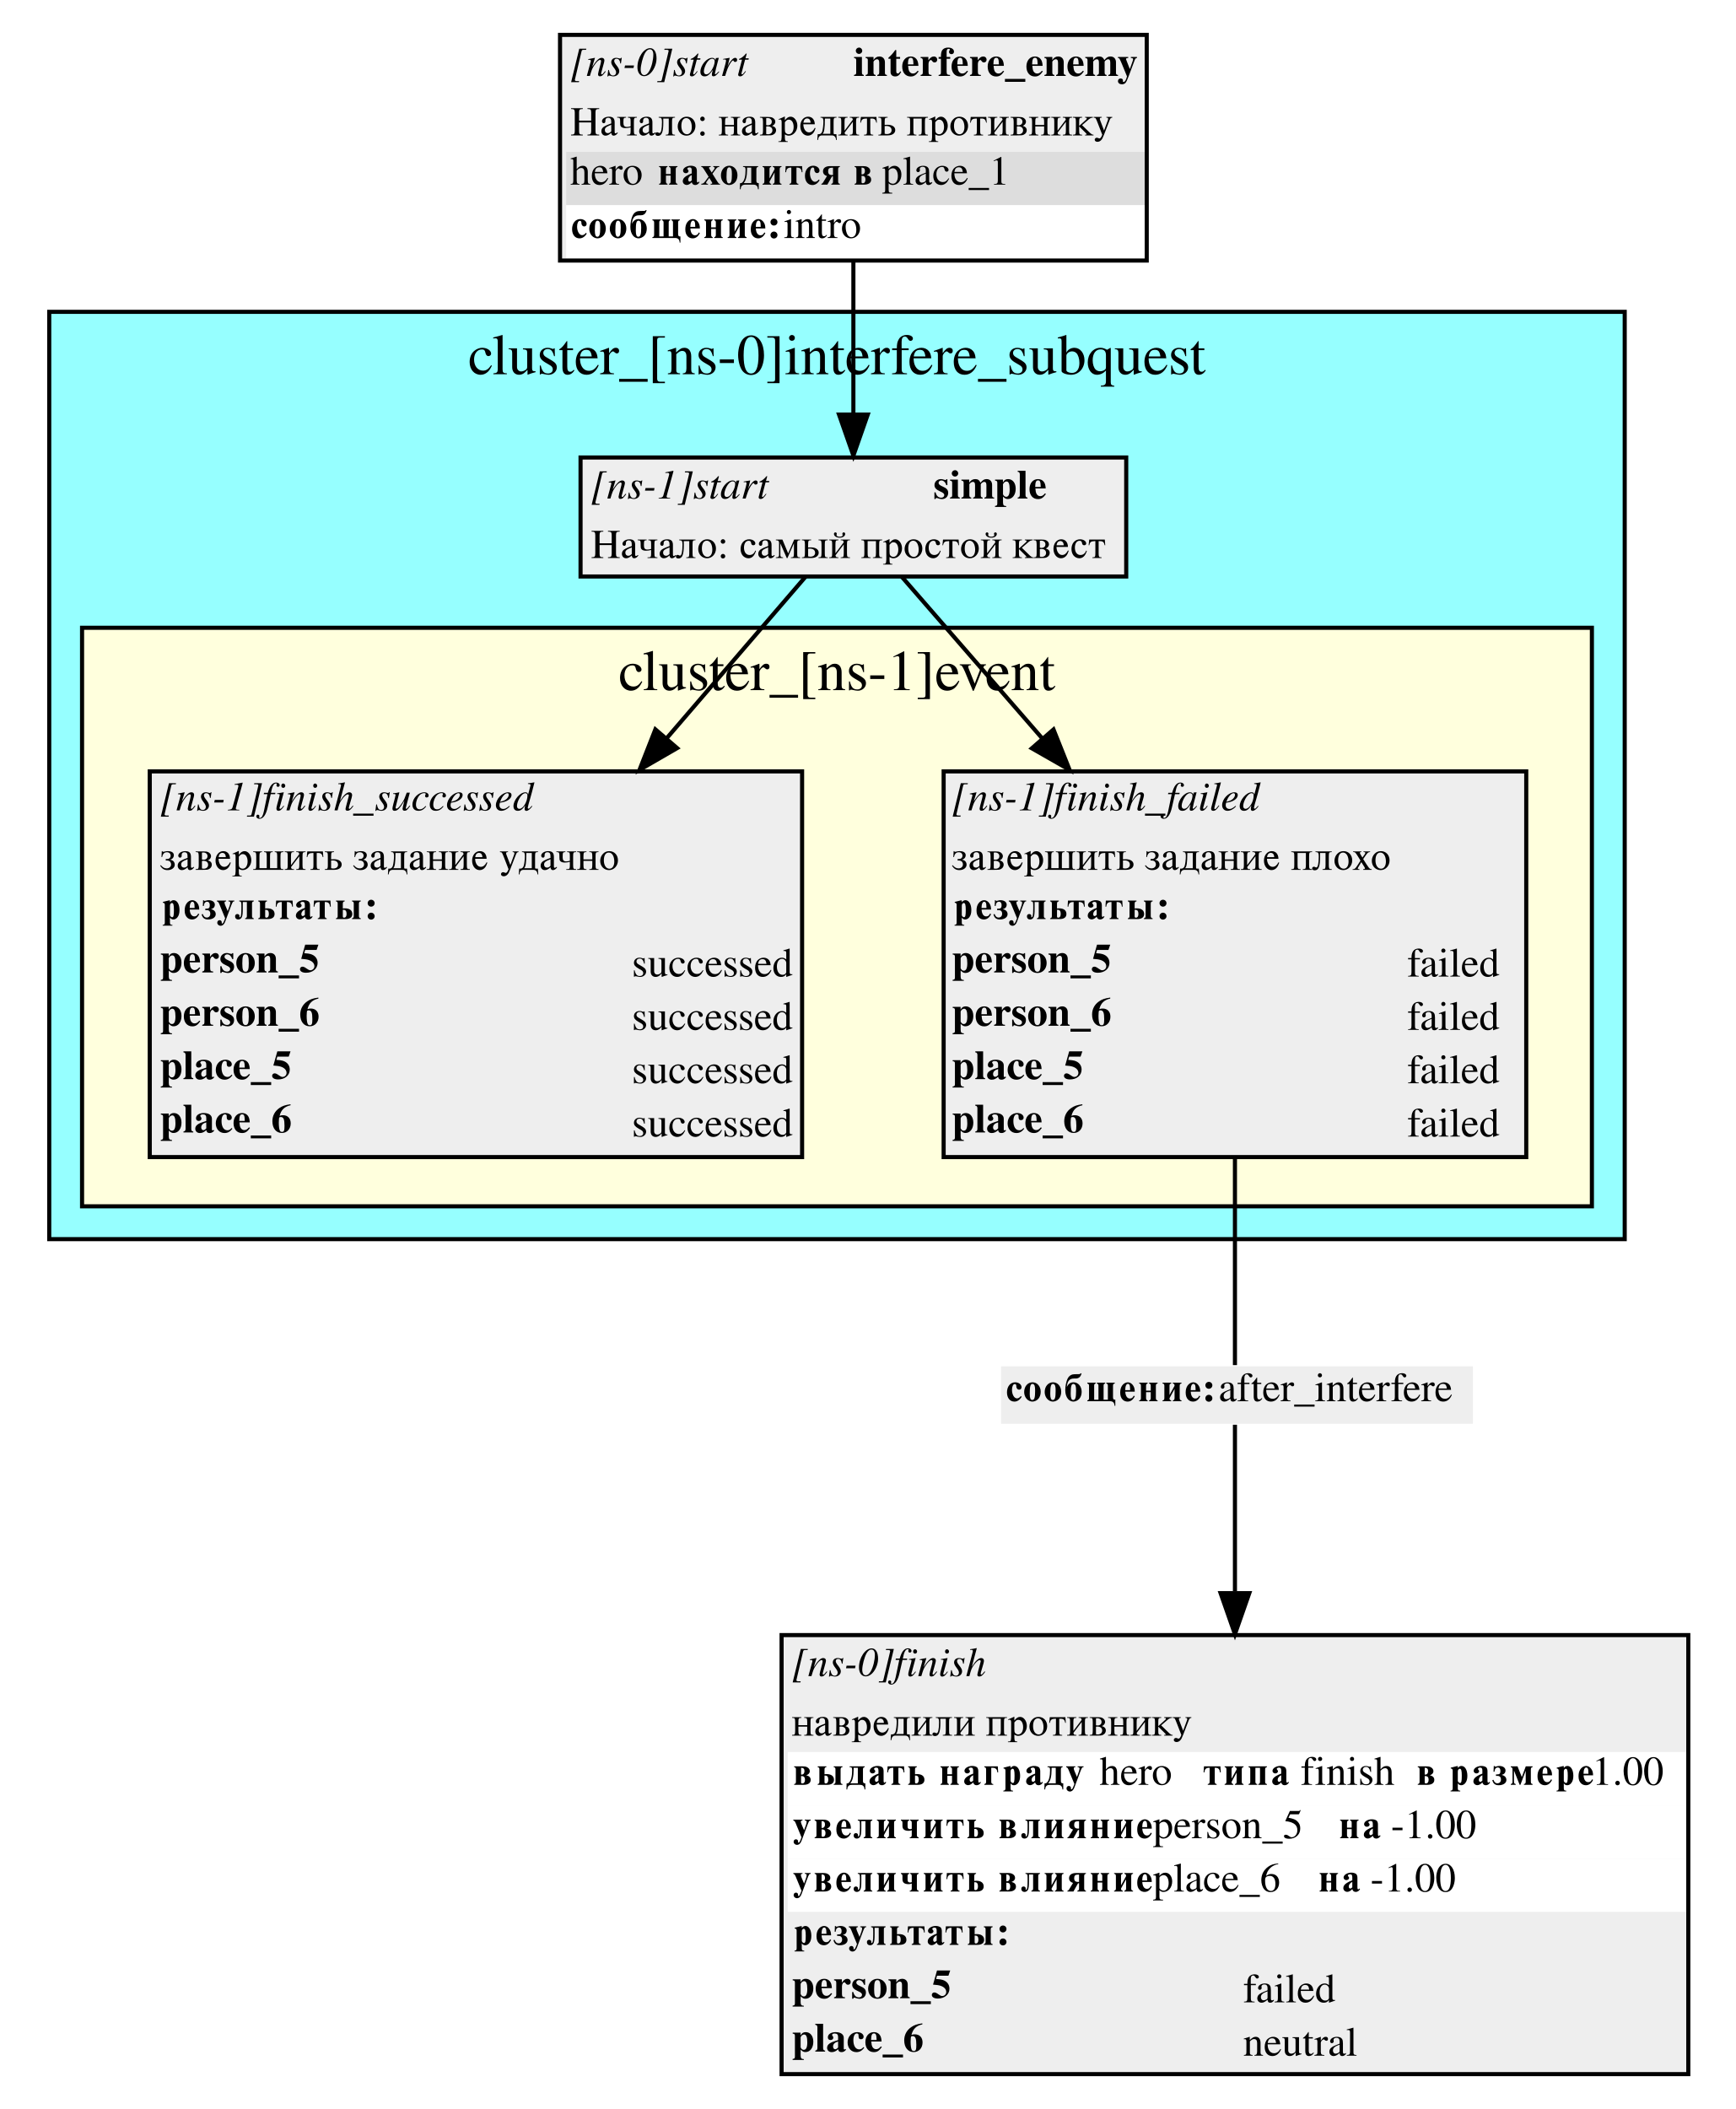
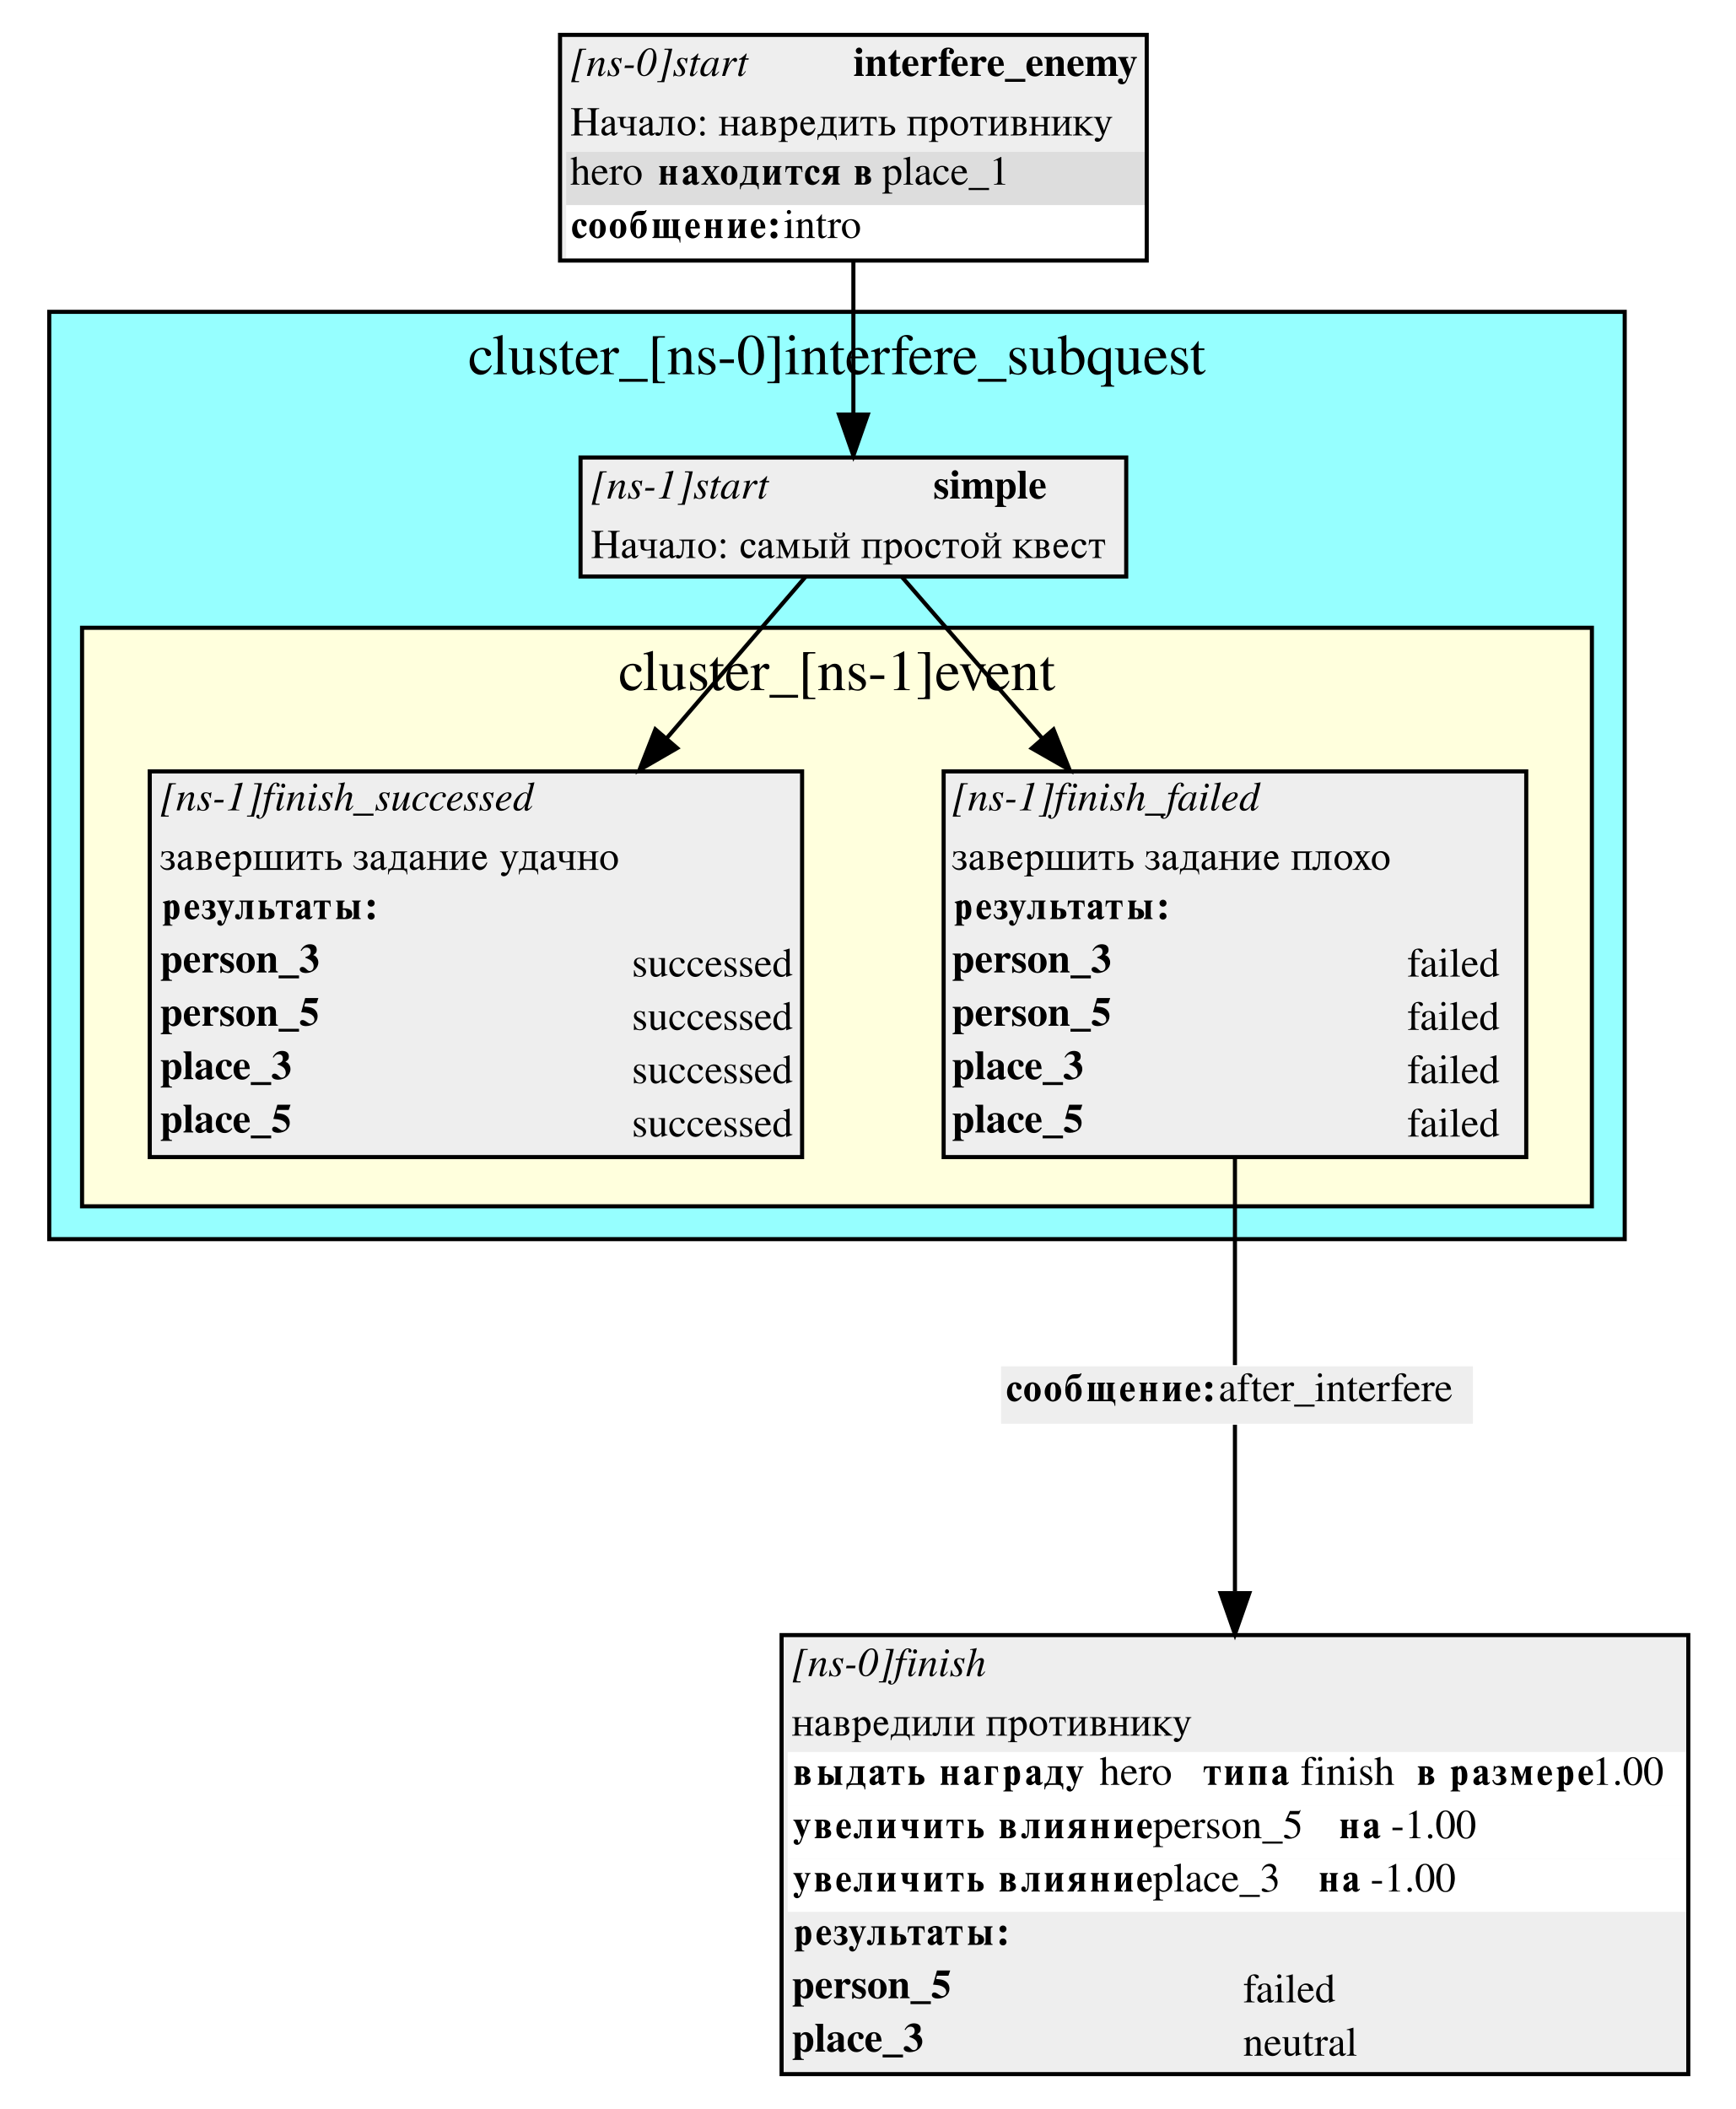
<svg xmlns="http://www.w3.org/2000/svg" width="423pt" height="514pt" viewBox="0.00 0.00 423.00 514.00">
  <g id="graph0" class="graph" transform="scale(1 1) rotate(0) translate(4 510)">
    <polygon fill="white" stroke="white" points="-4,4 -4,-510 419,-510 419,4 -4,4" />
    <g id="clust1" class="cluster">
      <polygon fill="#96ffff" stroke="black" points="8,-208 8,-434 392,-434 392,-208 8,-208" />
      <text text-anchor="middle" x="200" y="-418.8" font-family="Times,serif" font-size="14.00">cluster_[ns-0]interfere_subquest</text>
    </g>
    <g id="clust2" class="cluster">
      <polygon fill="#ffffdd" stroke="black" points="16,-216 16,-357 384,-357 384,-216 16,-216" />
      <text text-anchor="middle" x="200" y="-341.8" font-family="Times,serif" font-size="14.00">cluster_[ns-1]event</text>
    </g>
    <g id="node1" class="node">
      <polygon fill="#eeeeee" stroke="none" points="137.5,-369.5 137.5,-398.5 270.5,-398.5 270.5,-369.5 137.5,-369.5" />
      <text text-anchor="start" x="140" y="-388.5" font-family="Times,serif" font-style="italic" font-size="10.00">[ns-1]start</text>
      <text text-anchor="start" x="223.5" y="-388.5" font-family="Times,serif" font-weight="bold" font-size="10.00">simple</text>
      <text text-anchor="start" x="140" y="-374" font-family="Times,serif" font-size="10.00">Начало: самый простой квест</text>
      <polygon fill="none" stroke="black" points="137.5,-369.5 137.5,-398.5 270.5,-398.5 270.5,-369.5 137.5,-369.5" />
    </g>
    <g id="node4" class="node">
      <polygon fill="#eeeeee" stroke="none" points="226,-228 226,-322 368,-322 368,-228 226,-228" />
      <text text-anchor="start" x="228" y="-312.5" font-family="Times,serif" font-style="italic" font-size="10.00">[ns-1]finish_failed</text>
      <text text-anchor="start" x="228" y="-298" font-family="Times,serif" font-size="10.00">завершить задание плохо</text>
      <polygon fill="#eeeeee" stroke="none" points="227,-281 227,-294 367,-294 367,-281 227,-281" />
      <text text-anchor="start" x="228" y="-286" font-family="Times,serif" font-weight="bold" font-size="10.00">результаты:</text>
-       <text text-anchor="start" x="228" y="-273" font-family="Times,serif" font-weight="bold" font-size="10.00">person_5</text>
+       <text text-anchor="start" x="228" y="-273" font-family="Times,serif" font-weight="bold" font-size="10.00">person_3</text>
      <text text-anchor="start" x="339" y="-272" font-family="Times,serif" font-size="10.00">failed</text>
-       <text text-anchor="start" x="228" y="-260" font-family="Times,serif" font-weight="bold" font-size="10.00">person_6</text>
+       <text text-anchor="start" x="228" y="-260" font-family="Times,serif" font-weight="bold" font-size="10.00">person_5</text>
      <text text-anchor="start" x="339" y="-259" font-family="Times,serif" font-size="10.00">failed</text>
-       <text text-anchor="start" x="228" y="-247" font-family="Times,serif" font-weight="bold" font-size="10.00">place_5</text>
+       <text text-anchor="start" x="228" y="-247" font-family="Times,serif" font-weight="bold" font-size="10.00">place_3</text>
      <text text-anchor="start" x="339" y="-246" font-family="Times,serif" font-size="10.00">failed</text>
-       <text text-anchor="start" x="228" y="-234" font-family="Times,serif" font-weight="bold" font-size="10.00">place_6</text>
+       <text text-anchor="start" x="228" y="-234" font-family="Times,serif" font-weight="bold" font-size="10.00">place_5</text>
      <text text-anchor="start" x="339" y="-233" font-family="Times,serif" font-size="10.00">failed</text>
      <polygon fill="none" stroke="black" points="226,-228 226,-322 368,-322 368,-228 226,-228" />
    </g>
    <g id="edge2" class="edge">
      <path fill="none" stroke="black" d="M215.779,-369.448C224.602,-359.296 237.302,-344.685 250.046,-330.022" />
      <polygon fill="black" stroke="black" points="252.776,-332.216 256.695,-322.373 247.493,-327.624 252.776,-332.216" />
    </g>
    <g id="node5" class="node">
      <polygon fill="#eeeeee" stroke="none" points="32.5,-228 32.5,-322 191.5,-322 191.5,-228 32.5,-228" />
      <text text-anchor="start" x="35" y="-312.5" font-family="Times,serif" font-style="italic" font-size="10.00">[ns-1]finish_successed</text>
      <text text-anchor="start" x="35" y="-298" font-family="Times,serif" font-size="10.00">завершить задание удачно</text>
      <polygon fill="#eeeeee" stroke="none" points="34,-281 34,-294 191,-294 191,-281 34,-281" />
      <text text-anchor="start" x="35" y="-286" font-family="Times,serif" font-weight="bold" font-size="10.00">результаты:</text>
-       <text text-anchor="start" x="35" y="-273" font-family="Times,serif" font-weight="bold" font-size="10.00">person_5</text>
+       <text text-anchor="start" x="35" y="-273" font-family="Times,serif" font-weight="bold" font-size="10.00">person_3</text>
      <text text-anchor="start" x="150" y="-272" font-family="Times,serif" font-size="10.00">successed</text>
-       <text text-anchor="start" x="35" y="-260" font-family="Times,serif" font-weight="bold" font-size="10.00">person_6</text>
+       <text text-anchor="start" x="35" y="-260" font-family="Times,serif" font-weight="bold" font-size="10.00">person_5</text>
      <text text-anchor="start" x="150" y="-259" font-family="Times,serif" font-size="10.00">successed</text>
-       <text text-anchor="start" x="35" y="-247" font-family="Times,serif" font-weight="bold" font-size="10.00">place_5</text>
+       <text text-anchor="start" x="35" y="-247" font-family="Times,serif" font-weight="bold" font-size="10.00">place_3</text>
      <text text-anchor="start" x="150" y="-246" font-family="Times,serif" font-size="10.00">successed</text>
-       <text text-anchor="start" x="35" y="-234" font-family="Times,serif" font-weight="bold" font-size="10.00">place_6</text>
+       <text text-anchor="start" x="35" y="-234" font-family="Times,serif" font-weight="bold" font-size="10.00">place_5</text>
      <text text-anchor="start" x="150" y="-233" font-family="Times,serif" font-size="10.00">successed</text>
      <polygon fill="none" stroke="black" points="32.5,-228 32.5,-322 191.5,-322 191.5,-228 32.5,-228" />
    </g>
    <g id="edge5" class="edge">
      <path fill="none" stroke="black" d="M192.348,-369.448C183.619,-359.296 171.056,-344.685 158.449,-330.022" />
      <polygon fill="black" stroke="black" points="161.045,-327.673 151.872,-322.373 155.737,-332.237 161.045,-327.673" />
    </g>
    <g id="node2" class="node">
      <polygon fill="#eeeeee" stroke="none" points="132.5,-446.5 132.5,-501.5 275.5,-501.5 275.5,-446.5 132.5,-446.5" />
      <text text-anchor="start" x="135" y="-491.5" font-family="Times,serif" font-style="italic" font-size="10.00">[ns-0]start</text>
      <text text-anchor="start" x="204" y="-491.5" font-family="Times,serif" font-weight="bold" font-size="10.00">interfere_enemy</text>
      <text text-anchor="start" x="135" y="-477" font-family="Times,serif" font-size="10.00">Начало: навредить противнику</text>
      <polygon fill="#dddddd" stroke="none" points="134,-460 134,-473 275,-473 275,-460 134,-460" />
      <text text-anchor="start" x="135" y="-465" font-family="Times,serif" font-size="10.00">hero </text>
      <text text-anchor="start" x="156" y="-465" font-family="Times,serif" font-weight="bold" font-size="10.00">находится в</text>
      <text text-anchor="start" x="211" y="-465" font-family="Times,serif" font-size="10.00"> place_1</text>
      <polygon fill="#ffffff" stroke="none" points="134,-447 134,-460 275,-460 275,-447 134,-447" />
      <text text-anchor="start" x="135" y="-452" font-family="Times,serif" font-weight="bold" font-size="10.00">сообщение:</text>
      <text text-anchor="start" x="187" y="-452" font-family="Times,serif" font-size="10.00"> intro</text>
      <polygon fill="none" stroke="black" points="132.5,-446.5 132.5,-501.5 275.5,-501.5 275.5,-446.5 132.5,-446.5" />
    </g>
    <g id="edge1" class="edge">
      <path fill="none" stroke="black" d="M204,-446.119C204,-434.321 204,-420.578 204,-409.116" />
      <polygon fill="black" stroke="black" points="207.5,-408.962 204,-398.962 200.5,-408.962 207.5,-408.962" />
    </g>
    <g id="node3" class="node">
      <polygon fill="#eeeeee" stroke="none" points="186.5,-4.5 186.5,-111.5 407.5,-111.5 407.5,-4.5 186.5,-4.5" />
      <text text-anchor="start" x="189" y="-101.5" font-family="Times,serif" font-style="italic" font-size="10.00">[ns-0]finish</text>
      <text text-anchor="start" x="189" y="-87" font-family="Times,serif" font-size="10.00">навредили противнику</text>
      <polygon fill="#ffffff" stroke="none" points="188,-70 188,-83 407,-83 407,-70 188,-70" />
      <text text-anchor="start" x="189" y="-75" font-family="Times,serif" font-weight="bold" font-size="10.00">выдать награду </text>
      <text text-anchor="start" x="264" y="-75" font-family="Times,serif" font-size="10.00">  hero </text>
      <text text-anchor="start" x="289" y="-75" font-family="Times,serif" font-weight="bold" font-size="10.00">типа </text>
      <text text-anchor="start" x="313" y="-75" font-family="Times,serif" font-size="10.00"> finish </text>
      <text text-anchor="start" x="341" y="-75" font-family="Times,serif" font-weight="bold" font-size="10.00">в размере</text>
      <text text-anchor="start" x="384" y="-75" font-family="Times,serif" font-size="10.00"> 1.00</text>
      <polygon fill="#ffffff" stroke="none" points="188,-57 188,-70 407,-70 407,-57 188,-57" />
      <text text-anchor="start" x="189" y="-62" font-family="Times,serif" font-weight="bold" font-size="10.00">увеличить влияние </text>
      <text text-anchor="start" x="277" y="-62" font-family="Times,serif" font-size="10.00">  person_5 </text>
      <text text-anchor="start" x="322" y="-62" font-family="Times,serif" font-weight="bold" font-size="10.00">на </text>
      <text text-anchor="start" x="335" y="-62" font-family="Times,serif" font-size="10.00"> -1.00</text>
      <polygon fill="#ffffff" stroke="none" points="188,-44 188,-57 407,-57 407,-44 188,-44" />
      <text text-anchor="start" x="189" y="-49" font-family="Times,serif" font-weight="bold" font-size="10.00">увеличить влияние </text>
-       <text text-anchor="start" x="277" y="-49" font-family="Times,serif" font-size="10.00">  place_6 </text>
+       <text text-anchor="start" x="277" y="-49" font-family="Times,serif" font-size="10.00">  place_3 </text>
      <text text-anchor="start" x="317" y="-49" font-family="Times,serif" font-weight="bold" font-size="10.00">на </text>
      <text text-anchor="start" x="330" y="-49" font-family="Times,serif" font-size="10.00"> -1.00</text>
      <polygon fill="#eeeeee" stroke="none" points="188,-31 188,-44 407,-44 407,-31 188,-31" />
      <text text-anchor="start" x="189" y="-36" font-family="Times,serif" font-weight="bold" font-size="10.00">результаты:</text>
      <text text-anchor="start" x="189" y="-23" font-family="Times,serif" font-weight="bold" font-size="10.00">person_5</text>
      <text text-anchor="start" x="299" y="-22" font-family="Times,serif" font-size="10.00">failed</text>
-       <text text-anchor="start" x="189" y="-10" font-family="Times,serif" font-weight="bold" font-size="10.00">place_6</text>
+       <text text-anchor="start" x="189" y="-10" font-family="Times,serif" font-weight="bold" font-size="10.00">place_3</text>
      <text text-anchor="start" x="299" y="-9" font-family="Times,serif" font-size="10.00">neutral</text>
      <polygon fill="none" stroke="black" points="186.5,-4.5 186.5,-111.5 407.5,-111.5 407.5,-4.5 186.5,-4.5" />
    </g>
    <g id="node6" class="node">
      <polygon fill="#eeeeee" stroke="none" points="240,-163 240,-177 355,-177 355,-163 240,-163" />
      <text text-anchor="start" x="241" y="-168.5" font-family="Times,serif" font-weight="bold" font-size="10.00">сообщение:</text>
      <text text-anchor="start" x="293" y="-168.5" font-family="Times,serif" font-size="10.00"> after_interfere</text>
    </g>
    <g id="edge3" class="edge">
      <path fill="none" stroke="black" d="M297,-227.923C297,-208.211 297,-187.429 297,-177.298" />
    </g>
    <g id="edge4" class="edge">
      <path fill="none" stroke="black" d="M297,-162.771C297,-154.453 297,-138.823 297,-122.17" />
      <polygon fill="black" stroke="black" points="300.5,-121.726 297,-111.726 293.5,-121.726 300.5,-121.726" />
    </g>
  </g>
</svg>
